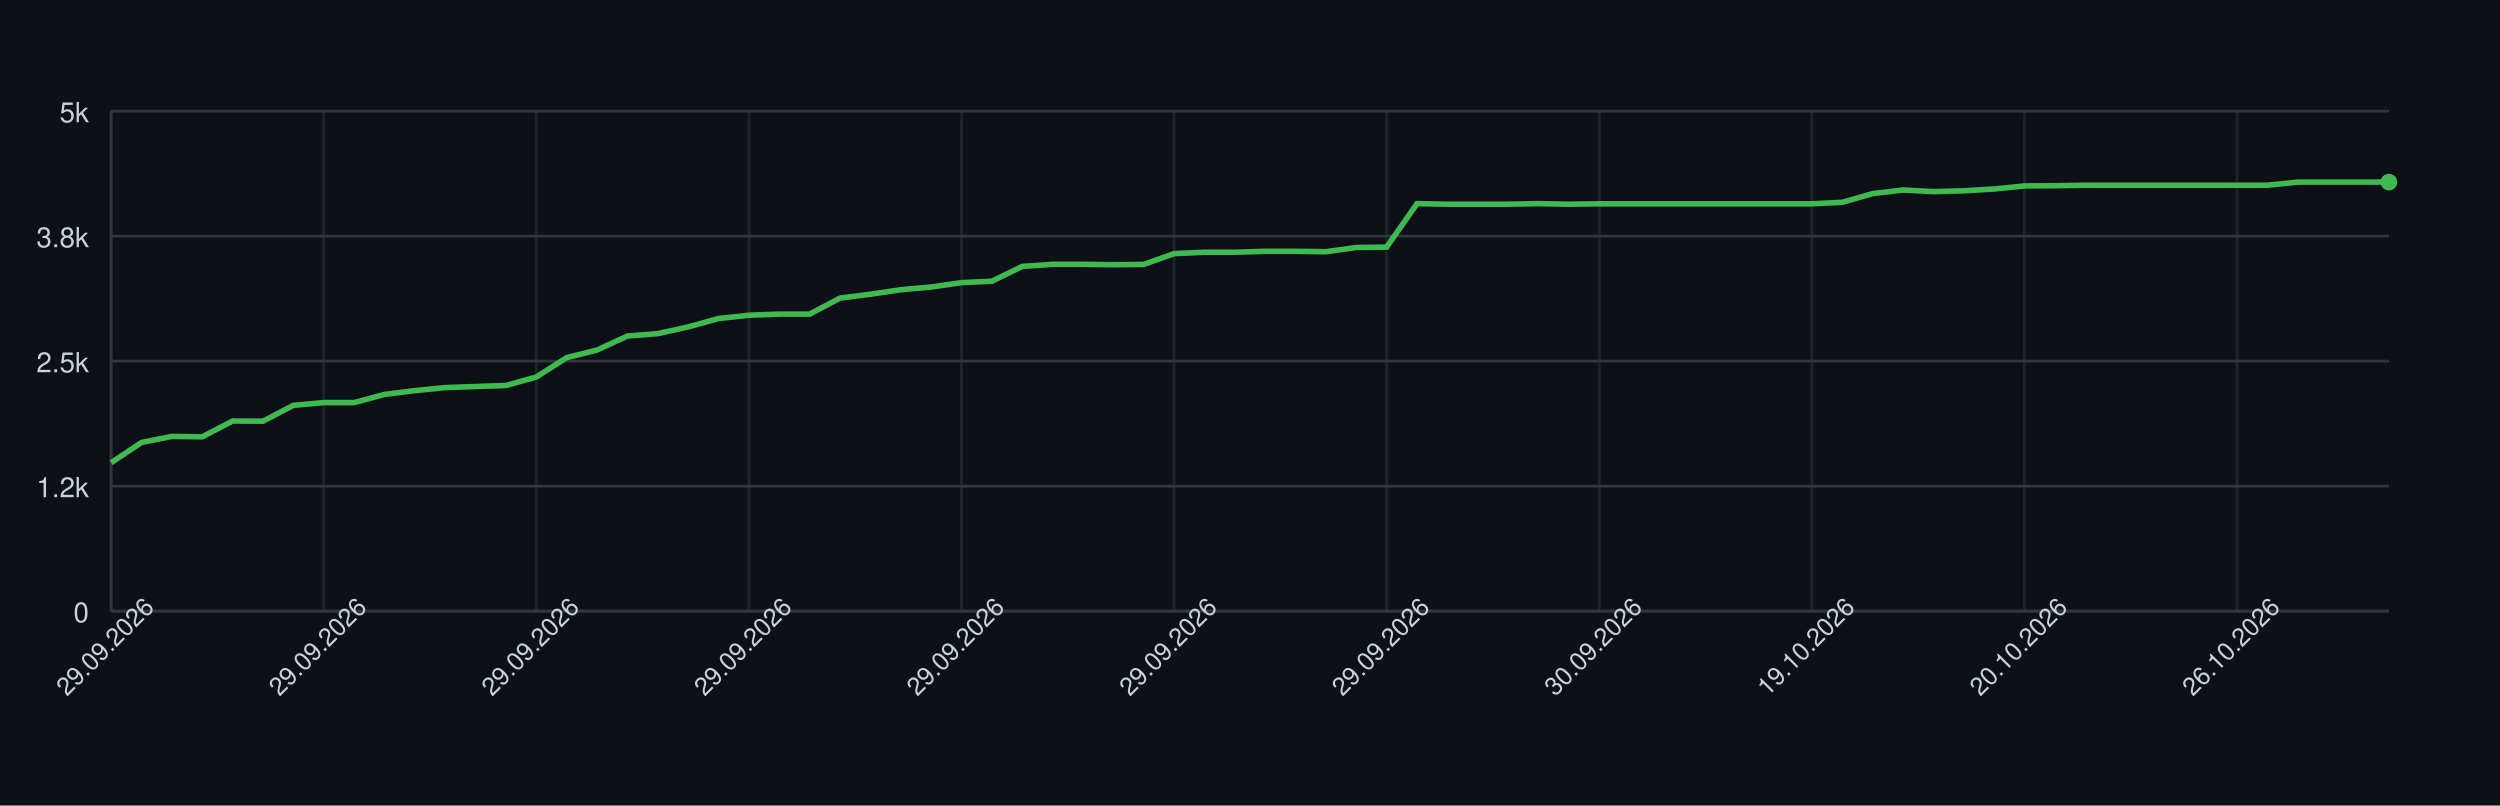
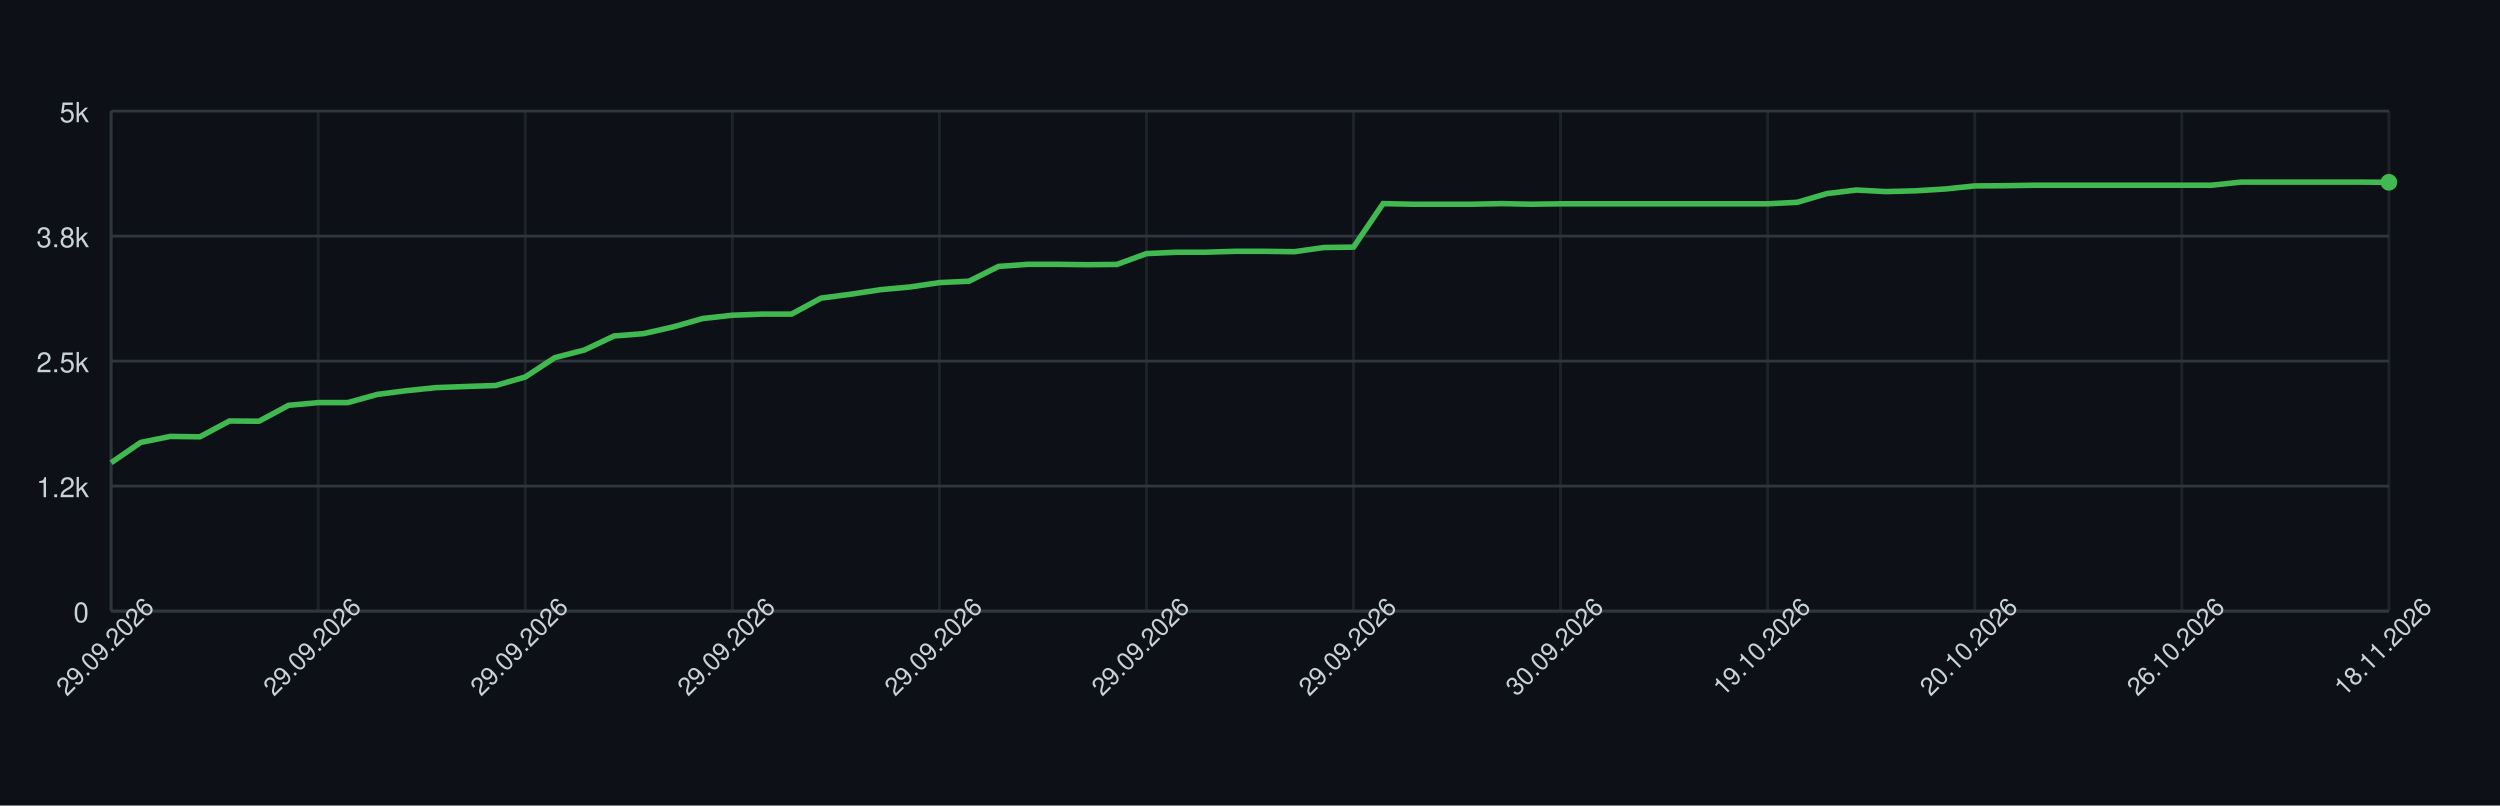
<svg xmlns="http://www.w3.org/2000/svg" width="900" height="290" style="font-family: -apple-system, BlinkMacSystemFont, 'Segoe UI', Helvetica, Arial, sans-serif;">
  <rect width="100%" height="100%" fill="#0d1117" />
  <g>
    <line x1="40" y1="220.00" x2="860" y2="220.00" stroke="#30363d" />
    <text x="32" y="224.00" font-size="10" fill="#c9d1d9" text-anchor="end">0</text>
    <line x1="40" y1="175.00" x2="860" y2="175.00" stroke="#30363d" />
    <text x="32" y="179.00" font-size="10" fill="#c9d1d9" text-anchor="end">1.2k</text>
    <line x1="40" y1="130.00" x2="860" y2="130.00" stroke="#30363d" />
    <text x="32" y="134.00" font-size="10" fill="#c9d1d9" text-anchor="end">2.5k</text>
    <line x1="40" y1="85.00" x2="860" y2="85.00" stroke="#30363d" />
    <text x="32" y="89.00" font-size="10" fill="#c9d1d9" text-anchor="end">3.8k</text>
    <line x1="40" y1="40.00" x2="860" y2="40.00" stroke="#30363d" />
    <text x="32" y="44.00" font-size="10" fill="#c9d1d9" text-anchor="end">5k</text>
    <line x1="40.00" y1="40" x2="40.00" y2="220" stroke="#30363d" opacity="0.5" />
-     <line x1="116.53" y1="40" x2="116.53" y2="220" stroke="#30363d" opacity="0.5" />
-     <line x1="193.07" y1="40" x2="193.07" y2="220" stroke="#30363d" opacity="0.5" />
-     <line x1="269.60" y1="40" x2="269.60" y2="220" stroke="#30363d" opacity="0.5" />
-     <line x1="346.13" y1="40" x2="346.13" y2="220" stroke="#30363d" opacity="0.5" />
-     <line x1="422.67" y1="40" x2="422.67" y2="220" stroke="#30363d" opacity="0.5" />
-     <line x1="499.20" y1="40" x2="499.20" y2="220" stroke="#30363d" opacity="0.5" />
-     <line x1="575.73" y1="40" x2="575.73" y2="220" stroke="#30363d" opacity="0.5" />
-     <line x1="652.27" y1="40" x2="652.27" y2="220" stroke="#30363d" opacity="0.5" />
-     <line x1="728.80" y1="40" x2="728.80" y2="220" stroke="#30363d" opacity="0.5" />
-     <line x1="805.33" y1="40" x2="805.33" y2="220" stroke="#30363d" opacity="0.5" />
+     <line x1="114.55" y1="40" x2="114.55" y2="220" stroke="#30363d" opacity="0.5" />
+     <line x1="189.09" y1="40" x2="189.09" y2="220" stroke="#30363d" opacity="0.5" />
+     <line x1="263.64" y1="40" x2="263.64" y2="220" stroke="#30363d" opacity="0.5" />
+     <line x1="338.18" y1="40" x2="338.18" y2="220" stroke="#30363d" opacity="0.5" />
+     <line x1="412.73" y1="40" x2="412.73" y2="220" stroke="#30363d" opacity="0.5" />
+     <line x1="487.27" y1="40" x2="487.27" y2="220" stroke="#30363d" opacity="0.5" />
+     <line x1="561.82" y1="40" x2="561.82" y2="220" stroke="#30363d" opacity="0.5" />
+     <line x1="636.36" y1="40" x2="636.36" y2="220" stroke="#30363d" opacity="0.5" />
+     <line x1="710.91" y1="40" x2="710.91" y2="220" stroke="#30363d" opacity="0.5" />
+     <line x1="785.45" y1="40" x2="785.45" y2="220" stroke="#30363d" opacity="0.5" />
+     <line x1="860.00" y1="40" x2="860.00" y2="220" stroke="#30363d" opacity="0.5" />
    <line x1="40" y1="220" x2="860" y2="220" stroke="#30363d" />
    <line x1="40" y1="40" x2="40" y2="220" stroke="#30363d" />
-     <path d="M 40.00 166.58 L 50.93 159.27 L 61.87 157.11 L 72.80 157.25 L 83.73 151.56 L 94.67 151.64 L 105.60 145.91 L 116.53 144.94 L 127.47 144.94 L 138.40 141.99 L 149.33 140.62 L 160.27 139.54 L 171.20 139.14 L 182.13 138.78 L 193.07 135.72 L 204.00 128.74 L 214.93 126.00 L 225.87 120.96 L 236.80 120.10 L 247.73 117.69 L 258.67 114.66 L 269.60 113.48 L 280.53 113.08 L 291.47 113.08 L 302.40 107.32 L 313.33 105.92 L 324.27 104.30 L 335.20 103.32 L 346.13 101.74 L 357.07 101.24 L 368.00 95.91 L 378.93 95.15 L 389.87 95.15 L 400.80 95.30 L 411.73 95.19 L 422.67 91.30 L 433.60 90.80 L 444.53 90.80 L 455.47 90.47 L 466.40 90.47 L 477.33 90.62 L 488.27 89.10 L 499.20 88.96 L 510.13 73.30 L 521.07 73.52 L 532.00 73.52 L 542.93 73.52 L 553.87 73.30 L 564.80 73.52 L 575.73 73.37 L 586.67 73.37 L 597.60 73.37 L 608.53 73.37 L 619.47 73.37 L 630.40 73.37 L 641.33 73.37 L 652.27 73.37 L 663.20 72.83 L 674.13 69.70 L 685.07 68.40 L 696.00 68.98 L 706.93 68.69 L 717.87 68.04 L 728.80 66.93 L 739.73 66.86 L 750.67 66.68 L 761.60 66.68 L 772.53 66.68 L 783.47 66.68 L 794.40 66.68 L 805.33 66.68 L 816.27 66.68 L 827.20 65.56 L 838.13 65.56 L 849.07 65.56 L 860.00 65.56" fill="none" stroke="#3fb950" stroke-width="2" />
-     <circle cx="860.00" cy="65.56" r="3" fill="#3fb950" />
+     <path d="M 40.00 166.58 L 50.65 159.27 L 61.30 157.11 L 71.95 157.25 L 82.60 151.56 L 93.25 151.64 L 103.90 145.91 L 114.55 144.94 L 125.19 144.94 L 135.84 141.99 L 146.49 140.62 L 157.14 139.54 L 167.79 139.14 L 178.44 138.78 L 189.09 135.72 L 199.74 128.74 L 210.39 126.00 L 221.04 120.96 L 231.69 120.10 L 242.34 117.69 L 252.99 114.66 L 263.64 113.48 L 274.29 113.08 L 284.94 113.08 L 295.58 107.32 L 306.23 105.92 L 316.88 104.30 L 327.53 103.32 L 338.18 101.74 L 348.83 101.24 L 359.48 95.91 L 370.13 95.15 L 380.78 95.15 L 391.43 95.30 L 402.08 95.19 L 412.73 91.30 L 423.38 90.80 L 434.03 90.80 L 444.68 90.47 L 455.32 90.47 L 465.97 90.62 L 476.62 89.10 L 487.27 88.96 L 497.92 73.30 L 508.57 73.52 L 519.22 73.52 L 529.87 73.52 L 540.52 73.30 L 551.17 73.52 L 561.82 73.37 L 572.47 73.37 L 583.12 73.37 L 593.77 73.37 L 604.42 73.37 L 615.06 73.37 L 625.71 73.37 L 636.36 73.37 L 647.01 72.83 L 657.66 69.70 L 668.31 68.40 L 678.96 68.98 L 689.61 68.69 L 700.26 68.04 L 710.91 66.93 L 721.56 66.86 L 732.21 66.68 L 742.86 66.68 L 753.51 66.68 L 764.16 66.68 L 774.81 66.68 L 785.45 66.68 L 796.10 66.68 L 806.75 65.56 L 817.40 65.56 L 828.05 65.56 L 838.70 65.56 L 849.35 65.56 L 860.00 65.63" fill="none" stroke="#3fb950" stroke-width="2" />
+     <circle cx="860.00" cy="65.63" r="3" fill="#3fb950" />
    <text x="40.00" y="235.00" font-size="9" fill="#c9d1d9" text-anchor="middle" transform="rotate(-45 40.00 235.00)">29.09.2026</text>
-     <text x="116.53" y="235.00" font-size="9" fill="#c9d1d9" text-anchor="middle" transform="rotate(-45 116.53 235.00)">29.09.2026</text>
-     <text x="193.07" y="235.00" font-size="9" fill="#c9d1d9" text-anchor="middle" transform="rotate(-45 193.07 235.00)">29.09.2026</text>
-     <text x="269.60" y="235.00" font-size="9" fill="#c9d1d9" text-anchor="middle" transform="rotate(-45 269.60 235.00)">29.09.2026</text>
-     <text x="346.13" y="235.00" font-size="9" fill="#c9d1d9" text-anchor="middle" transform="rotate(-45 346.13 235.00)">29.09.2026</text>
-     <text x="422.67" y="235.00" font-size="9" fill="#c9d1d9" text-anchor="middle" transform="rotate(-45 422.67 235.00)">29.09.2026</text>
-     <text x="499.20" y="235.00" font-size="9" fill="#c9d1d9" text-anchor="middle" transform="rotate(-45 499.20 235.00)">29.09.2026</text>
-     <text x="575.73" y="235.00" font-size="9" fill="#c9d1d9" text-anchor="middle" transform="rotate(-45 575.73 235.00)">30.09.2026</text>
-     <text x="652.27" y="235.00" font-size="9" fill="#c9d1d9" text-anchor="middle" transform="rotate(-45 652.27 235.00)">19.10.2026</text>
-     <text x="728.80" y="235.00" font-size="9" fill="#c9d1d9" text-anchor="middle" transform="rotate(-45 728.80 235.00)">20.10.2026</text>
-     <text x="805.33" y="235.00" font-size="9" fill="#c9d1d9" text-anchor="middle" transform="rotate(-45 805.33 235.00)">26.10.2026</text>
+     <text x="114.55" y="235.00" font-size="9" fill="#c9d1d9" text-anchor="middle" transform="rotate(-45 114.55 235.00)">29.09.2026</text>
+     <text x="189.09" y="235.00" font-size="9" fill="#c9d1d9" text-anchor="middle" transform="rotate(-45 189.09 235.00)">29.09.2026</text>
+     <text x="263.64" y="235.00" font-size="9" fill="#c9d1d9" text-anchor="middle" transform="rotate(-45 263.64 235.00)">29.09.2026</text>
+     <text x="338.18" y="235.00" font-size="9" fill="#c9d1d9" text-anchor="middle" transform="rotate(-45 338.18 235.00)">29.09.2026</text>
+     <text x="412.73" y="235.00" font-size="9" fill="#c9d1d9" text-anchor="middle" transform="rotate(-45 412.73 235.00)">29.09.2026</text>
+     <text x="487.27" y="235.00" font-size="9" fill="#c9d1d9" text-anchor="middle" transform="rotate(-45 487.27 235.00)">29.09.2026</text>
+     <text x="561.82" y="235.00" font-size="9" fill="#c9d1d9" text-anchor="middle" transform="rotate(-45 561.82 235.00)">30.09.2026</text>
+     <text x="636.36" y="235.00" font-size="9" fill="#c9d1d9" text-anchor="middle" transform="rotate(-45 636.36 235.00)">19.10.2026</text>
+     <text x="710.91" y="235.00" font-size="9" fill="#c9d1d9" text-anchor="middle" transform="rotate(-45 710.91 235.00)">20.10.2026</text>
+     <text x="785.45" y="235.00" font-size="9" fill="#c9d1d9" text-anchor="middle" transform="rotate(-45 785.45 235.00)">26.10.2026</text>
+     <text x="860.00" y="235.00" font-size="9" fill="#c9d1d9" text-anchor="middle" transform="rotate(-45 860.00 235.00)">18.11.2026</text>
  </g>
</svg>
